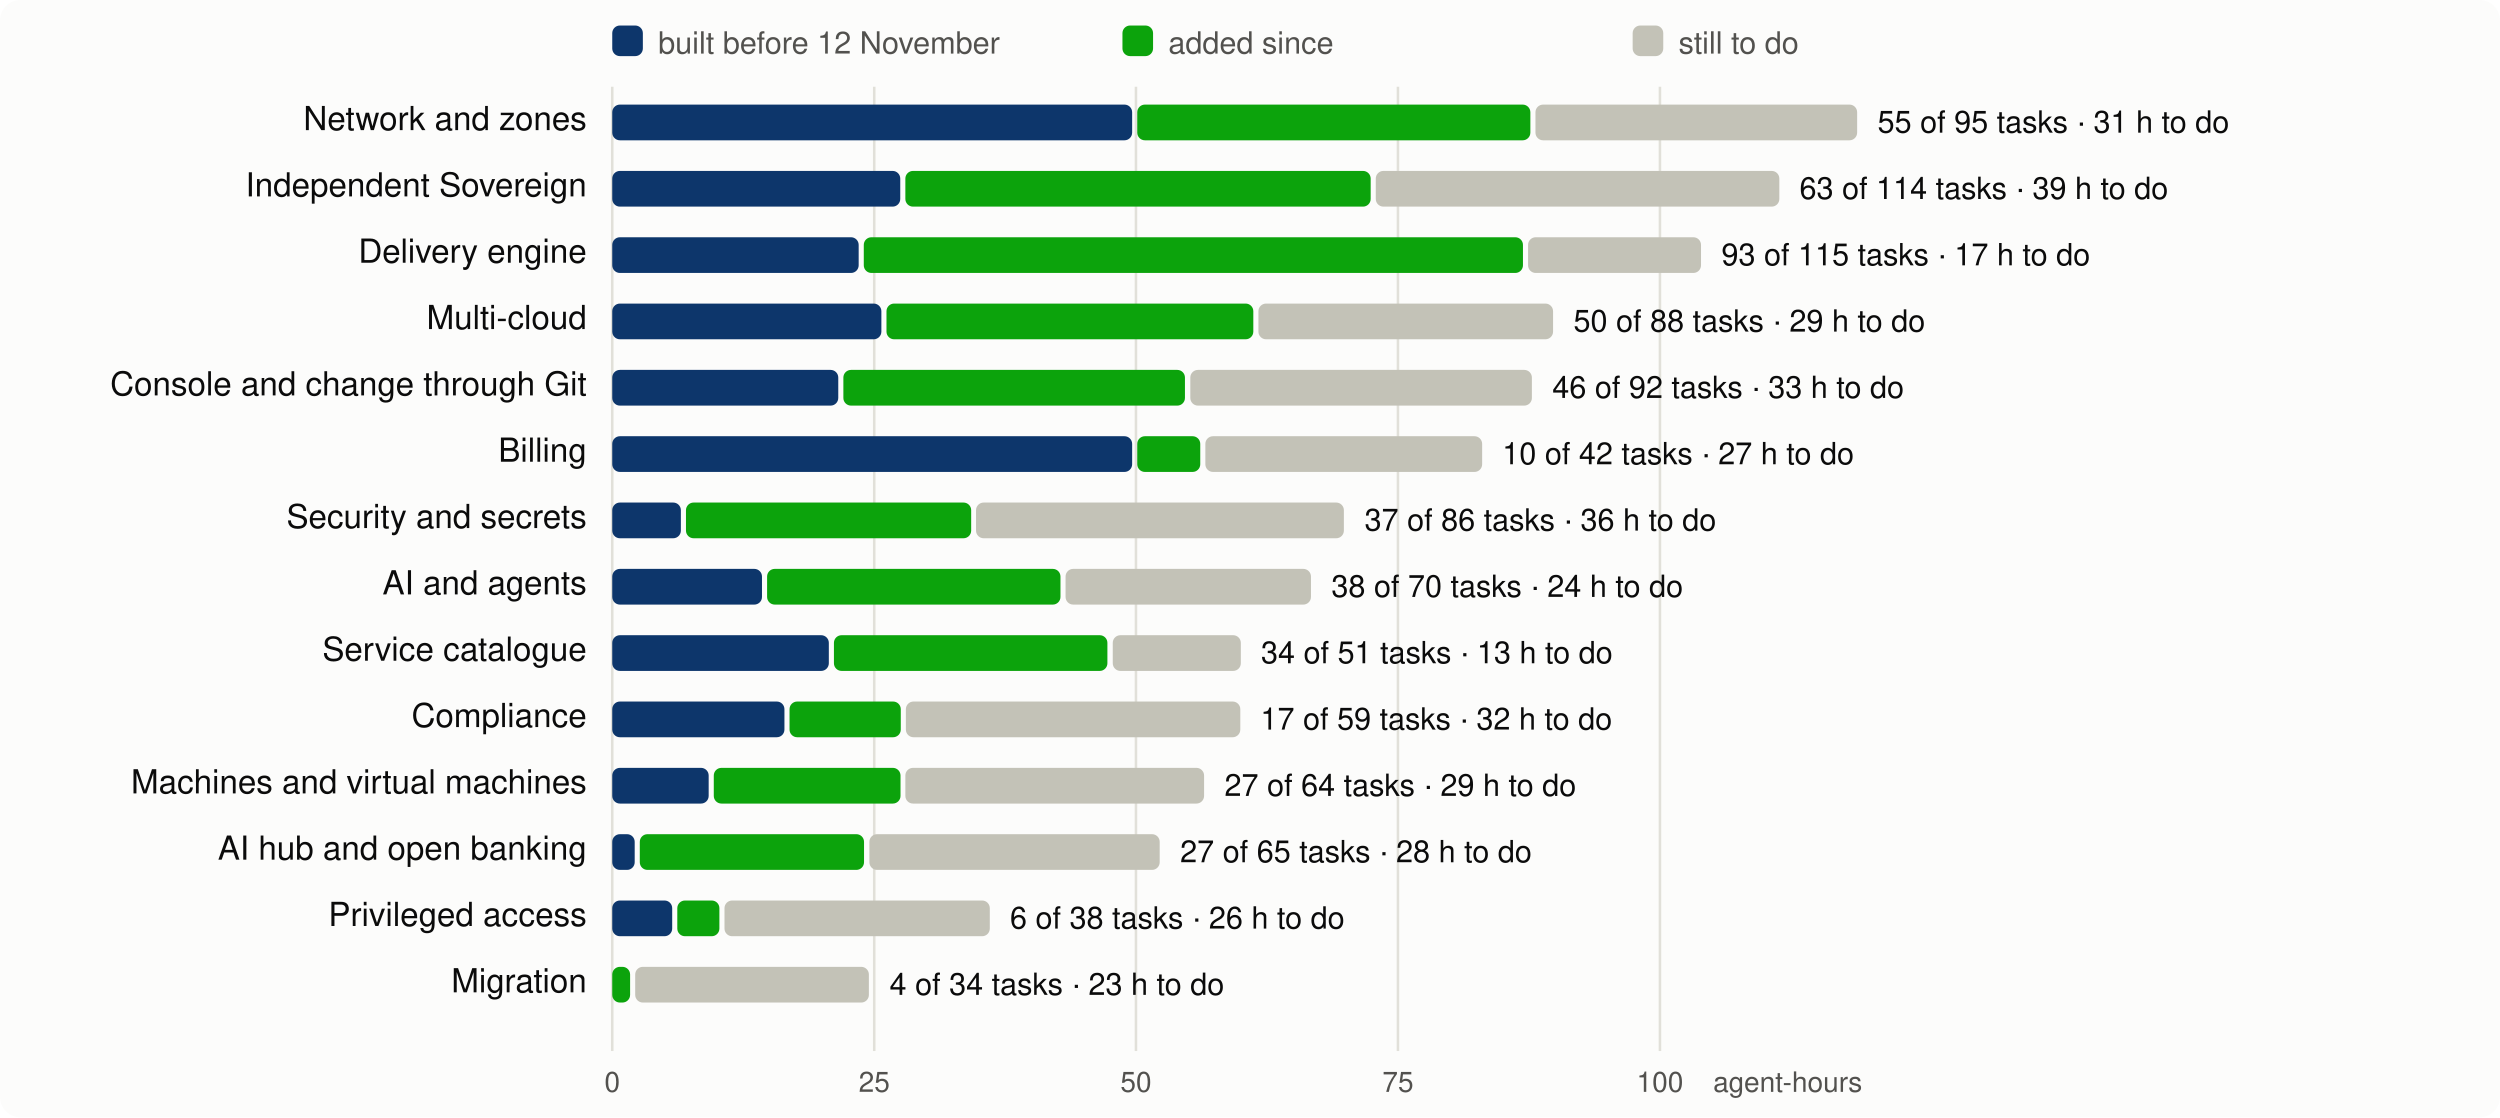
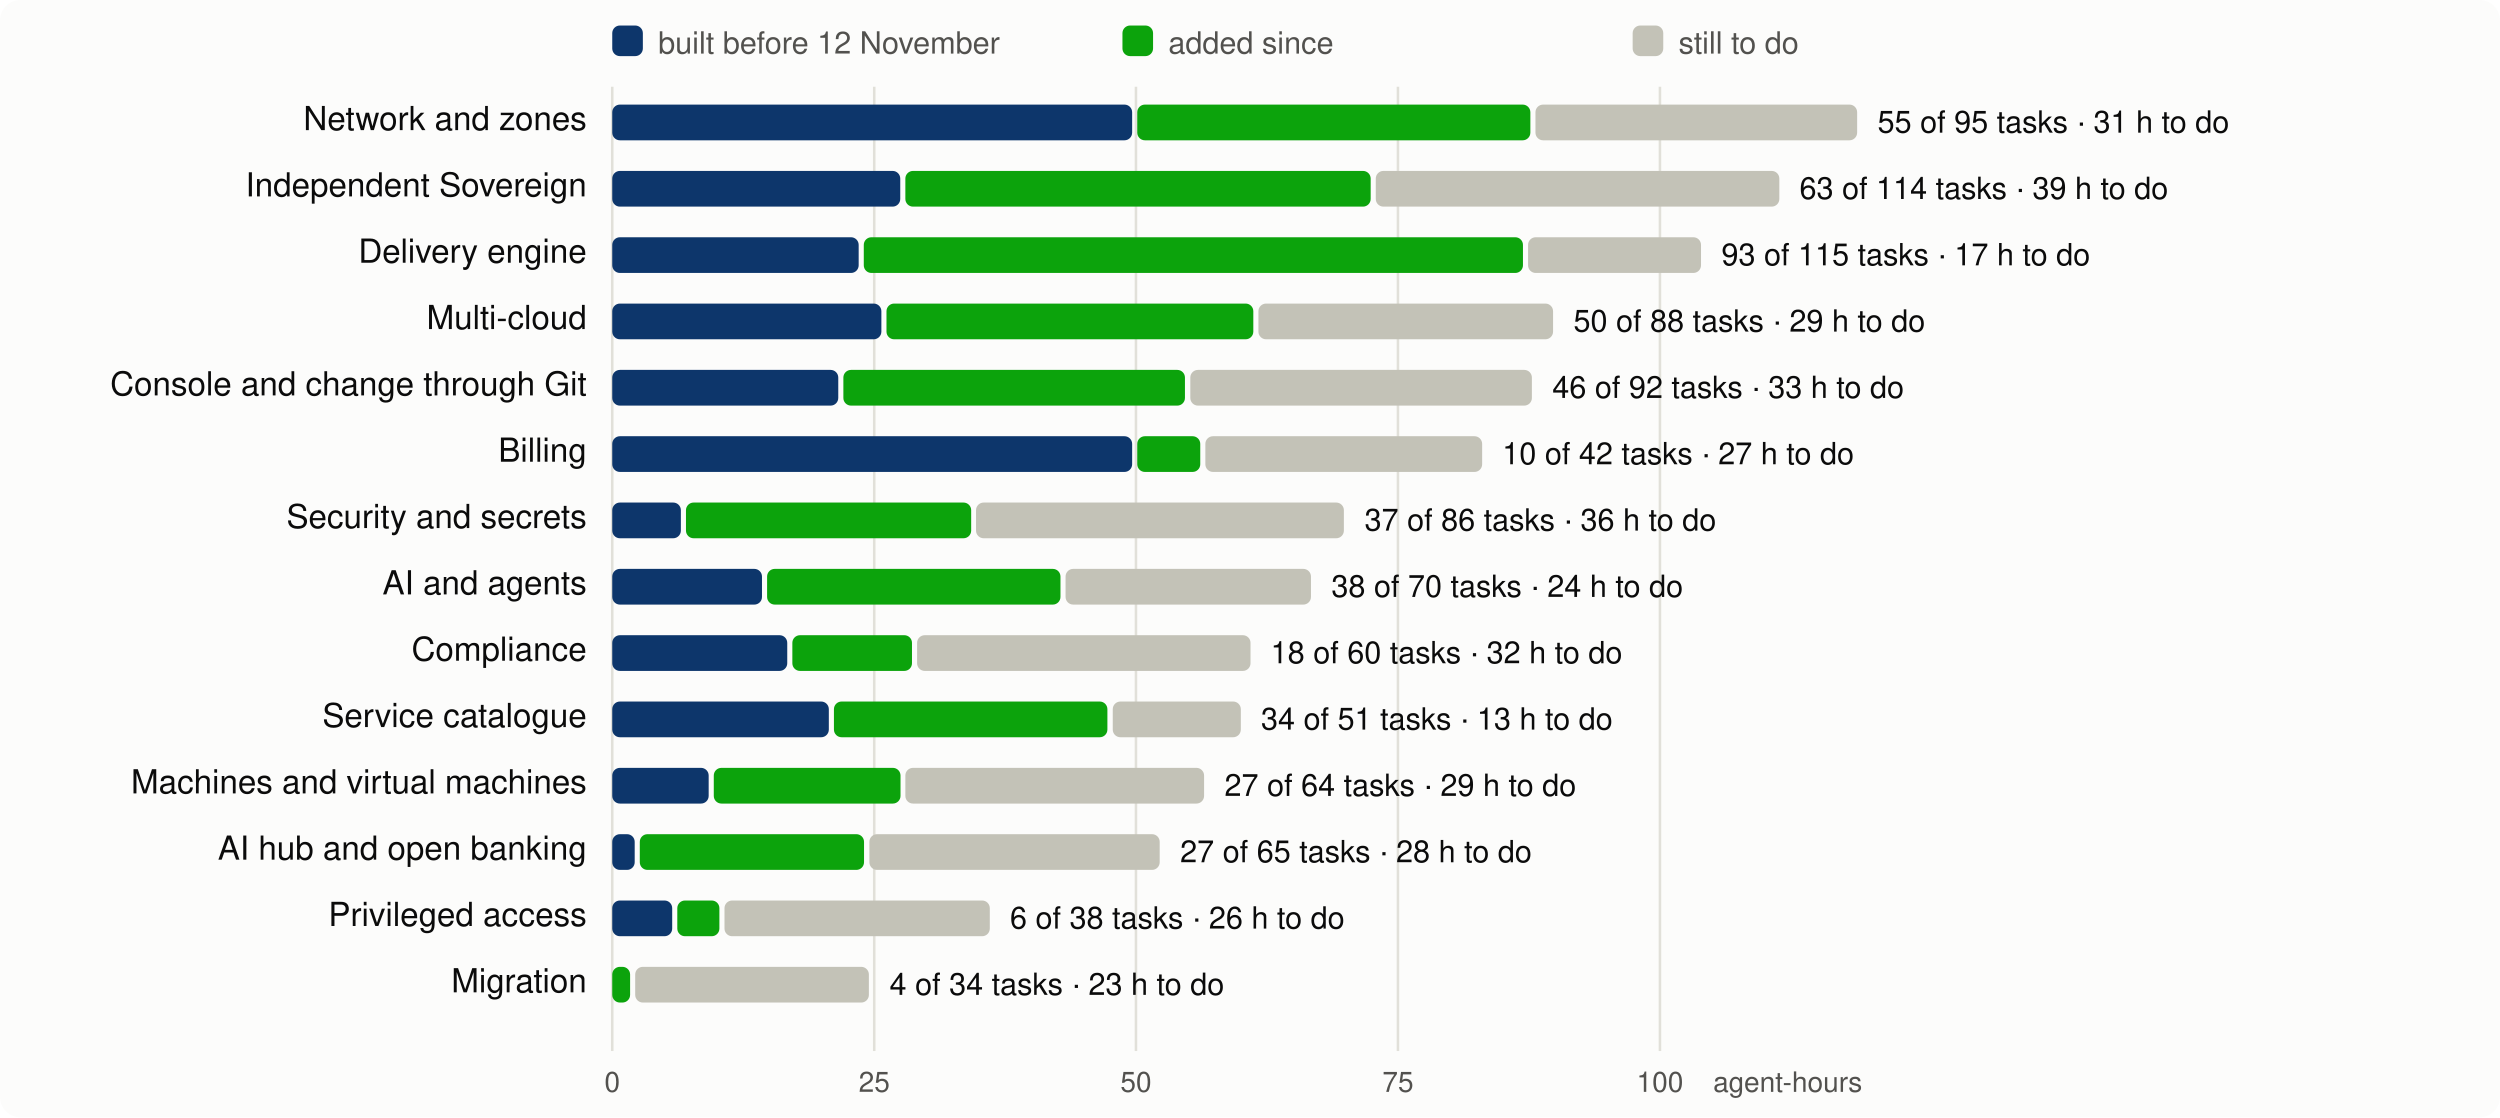
<svg xmlns="http://www.w3.org/2000/svg" viewBox="0 0 980 438" width="980" height="438" font-family="system-ui,-apple-system,Segoe UI,Helvetica,Arial,sans-serif" font-size="13">
  <rect width="980" height="438" rx="8" fill="#fcfcfb" />
  <line x1="240.0" x2="240.0" y1="34" y2="412" stroke="#e1e0d9" />
  <text x="240.0" y="428" text-anchor="middle" fill="#52514e" font-size="11">0</text>
  <line x1="342.7" x2="342.7" y1="34" y2="412" stroke="#e1e0d9" />
  <text x="342.7" y="428" text-anchor="middle" fill="#52514e" font-size="11">25</text>
  <line x1="445.3" x2="445.3" y1="34" y2="412" stroke="#e1e0d9" />
  <text x="445.3" y="428" text-anchor="middle" fill="#52514e" font-size="11">50</text>
  <line x1="548.0" x2="548.0" y1="34" y2="412" stroke="#e1e0d9" />
  <text x="548.0" y="428" text-anchor="middle" fill="#52514e" font-size="11">75</text>
  <line x1="650.7" x2="650.7" y1="34" y2="412" stroke="#e1e0d9" />
  <text x="650.7" y="428" text-anchor="middle" fill="#52514e" font-size="11">100</text>
  <text x="730" y="428" text-anchor="end" fill="#52514e" font-size="11">agent-hours</text>
  <rect x="240" y="10" width="12" height="12" rx="3" fill="#0d366b" />
  <text x="258" y="21" fill="#52514e" font-size="12">built before 12 November</text>
  <rect x="440" y="10" width="12" height="12" rx="3" fill="#0ca30c" />
  <text x="458" y="21" fill="#52514e" font-size="12">added since</text>
  <rect x="640" y="10" width="12" height="12" rx="3" fill="#c3c2b7" />
  <text x="658" y="21" fill="#52514e" font-size="12">still to do</text>
  <text x="230" y="51" text-anchor="end" fill="#0b0b0b">Network and zones</text>
  <rect x="240.0" y="41" width="203.8" height="14" rx="3" fill="#0d366b" />
  <rect x="445.8" y="41" width="154.1" height="14" rx="3" fill="#0ca30c" />
  <rect x="601.9" y="41" width="126.1" height="14" rx="3" fill="#c3c2b7" />
  <text x="736.0" y="52" fill="#0b0b0b" font-size="12">55 of 95 tasks · 31 h to do</text>
  <text x="230" y="77" text-anchor="end" fill="#0b0b0b">Independent Sovereign</text>
  <rect x="240.0" y="67" width="112.9" height="14" rx="3" fill="#0d366b" />
  <rect x="354.9" y="67" width="182.4" height="14" rx="3" fill="#0ca30c" />
  <rect x="539.3" y="67" width="158.2" height="14" rx="3" fill="#c3c2b7" />
  <text x="705.4" y="78" fill="#0b0b0b" font-size="12">63 of 114 tasks · 39 h to do</text>
  <text x="230" y="103" text-anchor="end" fill="#0b0b0b">Delivery engine</text>
  <rect x="240.0" y="93" width="96.6" height="14" rx="3" fill="#0d366b" />
  <rect x="338.6" y="93" width="258.4" height="14" rx="3" fill="#0ca30c" />
  <rect x="599.0" y="93" width="67.8" height="14" rx="3" fill="#c3c2b7" />
  <text x="674.8" y="104" fill="#0b0b0b" font-size="12">93 of 115 tasks · 17 h to do</text>
  <text x="230" y="129" text-anchor="end" fill="#0b0b0b">Multi-cloud</text>
  <rect x="240.0" y="119" width="105.5" height="14" rx="3" fill="#0d366b" />
  <rect x="347.5" y="119" width="143.8" height="14" rx="3" fill="#0ca30c" />
  <rect x="493.3" y="119" width="115.5" height="14" rx="3" fill="#c3c2b7" />
  <text x="616.8" y="130" fill="#0b0b0b" font-size="12">50 of 88 tasks · 29 h to do</text>
  <text x="230" y="155" text-anchor="end" fill="#0b0b0b">Console and change through Git</text>
  <rect x="240.0" y="145" width="88.6" height="14" rx="3" fill="#0d366b" />
  <rect x="330.6" y="145" width="133.9" height="14" rx="3" fill="#0ca30c" />
  <rect x="466.6" y="145" width="133.9" height="14" rx="3" fill="#c3c2b7" />
  <text x="608.5" y="156" fill="#0b0b0b" font-size="12">46 of 92 tasks · 33 h to do</text>
  <text x="230" y="181" text-anchor="end" fill="#0b0b0b">Billing</text>
  <rect x="240.0" y="171" width="203.8" height="14" rx="3" fill="#0d366b" />
  <rect x="445.8" y="171" width="24.7" height="14" rx="3" fill="#0ca30c" />
  <rect x="472.5" y="171" width="108.5" height="14" rx="3" fill="#c3c2b7" />
  <text x="588.9" y="182" fill="#0b0b0b" font-size="12">10 of 42 tasks · 27 h to do</text>
  <text x="230" y="207" text-anchor="end" fill="#0b0b0b">Security and secrets</text>
  <rect x="240.0" y="197" width="26.9" height="14" rx="3" fill="#0d366b" />
  <rect x="268.9" y="197" width="111.8" height="14" rx="3" fill="#0ca30c" />
  <rect x="382.6" y="197" width="144.2" height="14" rx="3" fill="#c3c2b7" />
  <text x="534.9" y="208" fill="#0b0b0b" font-size="12">37 of 86 tasks · 36 h to do</text>
  <text x="230" y="233" text-anchor="end" fill="#0b0b0b">AI and agents</text>
  <rect x="240.0" y="223" width="58.7" height="14" rx="3" fill="#0d366b" />
  <rect x="300.7" y="223" width="115.0" height="14" rx="3" fill="#0ca30c" />
  <rect x="417.7" y="223" width="96.2" height="14" rx="3" fill="#c3c2b7" />
  <text x="521.9" y="234" fill="#0b0b0b" font-size="12">38 of 70 tasks · 24 h to do</text>
-   <text x="230" y="259" text-anchor="end" fill="#0b0b0b">Service catalogue</text>
-   <rect x="240.0" y="249" width="84.9" height="14" rx="3" fill="#0d366b" />
-   <rect x="326.9" y="249" width="107.2" height="14" rx="3" fill="#0ca30c" />
-   <rect x="436.2" y="249" width="50.2" height="14" rx="3" fill="#c3c2b7" />
-   <text x="494.3" y="260" fill="#0b0b0b" font-size="12">34 of 51 tasks · 13 h to do</text>
-   <text x="230" y="285" text-anchor="end" fill="#0b0b0b">Compliance</text>
-   <rect x="240.0" y="275" width="67.5" height="14" rx="3" fill="#0d366b" />
-   <rect x="309.5" y="275" width="43.6" height="14" rx="3" fill="#0ca30c" />
-   <rect x="355.1" y="275" width="131.1" height="14" rx="3" fill="#c3c2b7" />
-   <text x="494.1" y="286" fill="#0b0b0b" font-size="12">17 of 59 tasks · 32 h to do</text>
+   <text x="230" y="259" text-anchor="end" fill="#0b0b0b">Compliance</text>
+   <rect x="240.0" y="249" width="68.6" height="14" rx="3" fill="#0d366b" />
+   <rect x="310.6" y="249" width="46.9" height="14" rx="3" fill="#0ca30c" />
+   <rect x="359.5" y="249" width="130.7" height="14" rx="3" fill="#c3c2b7" />
+   <text x="498.1" y="260" fill="#0b0b0b" font-size="12">18 of 60 tasks · 32 h to do</text>
+   <text x="230" y="285" text-anchor="end" fill="#0b0b0b">Service catalogue</text>
+   <rect x="240.0" y="275" width="84.9" height="14" rx="3" fill="#0d366b" />
+   <rect x="326.9" y="275" width="107.2" height="14" rx="3" fill="#0ca30c" />
+   <rect x="436.2" y="275" width="50.2" height="14" rx="3" fill="#c3c2b7" />
+   <text x="494.3" y="286" fill="#0b0b0b" font-size="12">34 of 51 tasks · 13 h to do</text>
  <text x="230" y="311" text-anchor="end" fill="#0b0b0b">Machines and virtual machines</text>
  <rect x="240.0" y="301" width="37.8" height="14" rx="3" fill="#0d366b" />
  <rect x="279.8" y="301" width="73.2" height="14" rx="3" fill="#0ca30c" />
  <rect x="354.9" y="301" width="117.1" height="14" rx="3" fill="#c3c2b7" />
  <text x="480.0" y="312" fill="#0b0b0b" font-size="12">27 of 64 tasks · 29 h to do</text>
  <text x="230" y="337" text-anchor="end" fill="#0b0b0b">AI hub and open banking</text>
  <rect x="240.0" y="327" width="8.8" height="14" rx="3" fill="#0d366b" />
  <rect x="250.8" y="327" width="87.9" height="14" rx="3" fill="#0ca30c" />
  <rect x="340.8" y="327" width="113.8" height="14" rx="3" fill="#c3c2b7" />
  <text x="462.6" y="338" fill="#0b0b0b" font-size="12">27 of 65 tasks · 28 h to do</text>
  <text x="230" y="363" text-anchor="end" fill="#0b0b0b">Privileged access</text>
  <rect x="240.0" y="353" width="23.5" height="14" rx="3" fill="#0d366b" />
  <rect x="265.5" y="353" width="16.5" height="14" rx="3" fill="#0ca30c" />
  <rect x="284.0" y="353" width="104.0" height="14" rx="3" fill="#c3c2b7" />
  <text x="395.9" y="364" fill="#0b0b0b" font-size="12">6 of 38 tasks · 26 h to do</text>
  <text x="230" y="389" text-anchor="end" fill="#0b0b0b">Migration</text>
  <rect x="240.0" y="379" width="7.0" height="14" rx="3" fill="#0ca30c" />
  <rect x="249.0" y="379" width="91.6" height="14" rx="3" fill="#c3c2b7" />
  <text x="348.7" y="390" fill="#0b0b0b" font-size="12">4 of 34 tasks · 23 h to do</text>
</svg>
